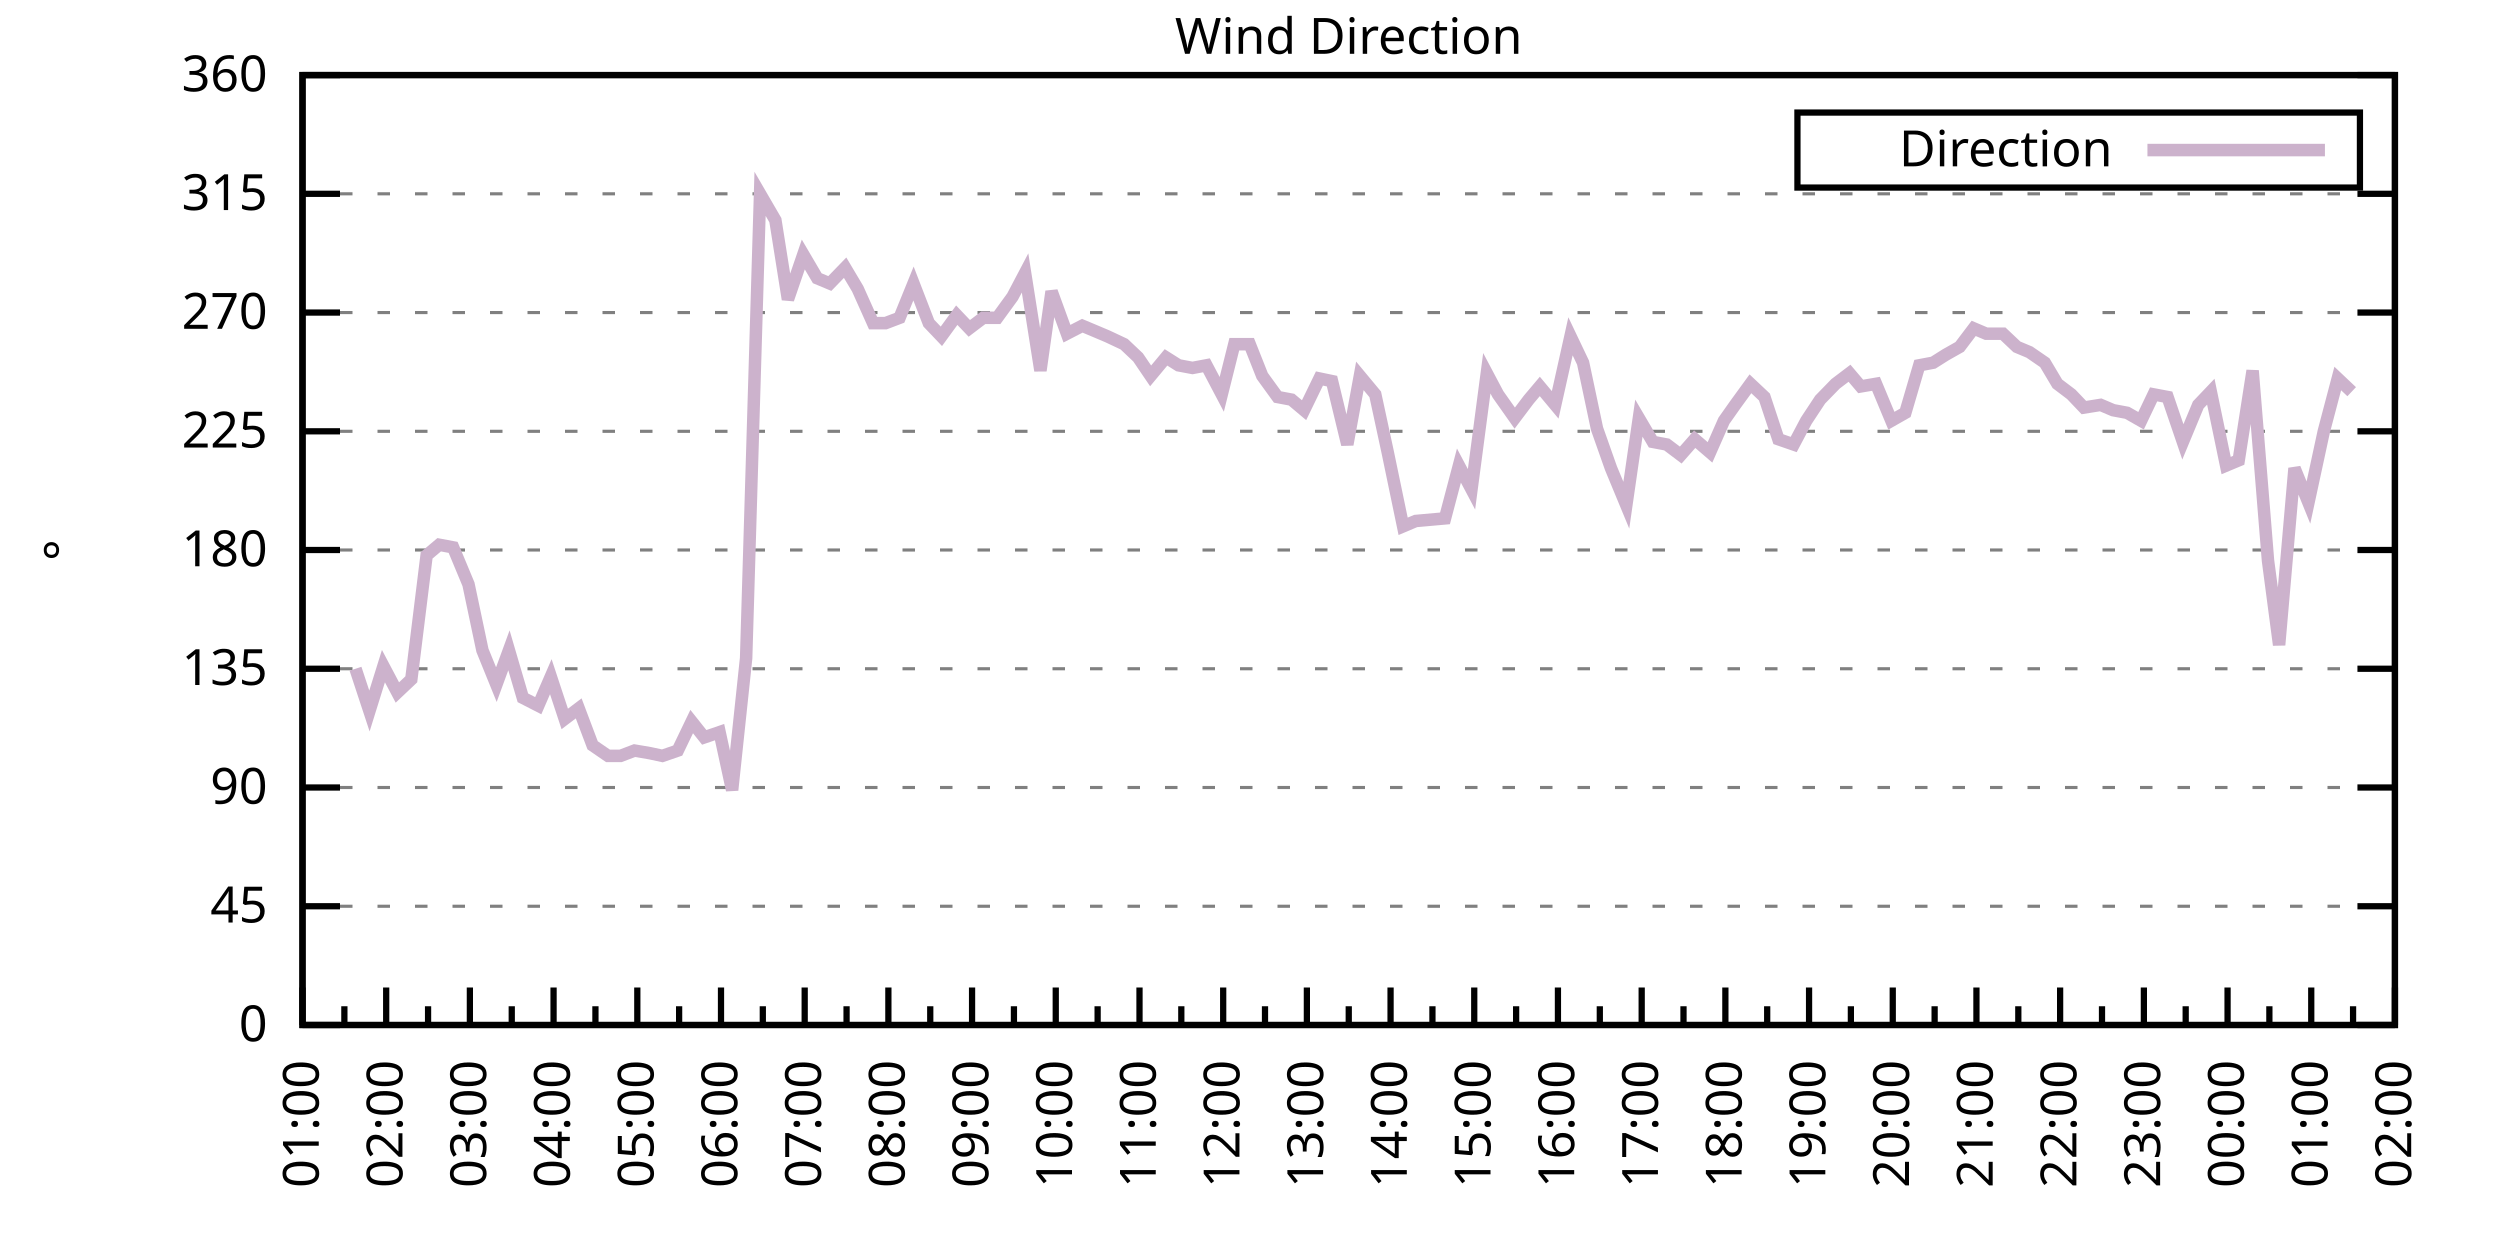
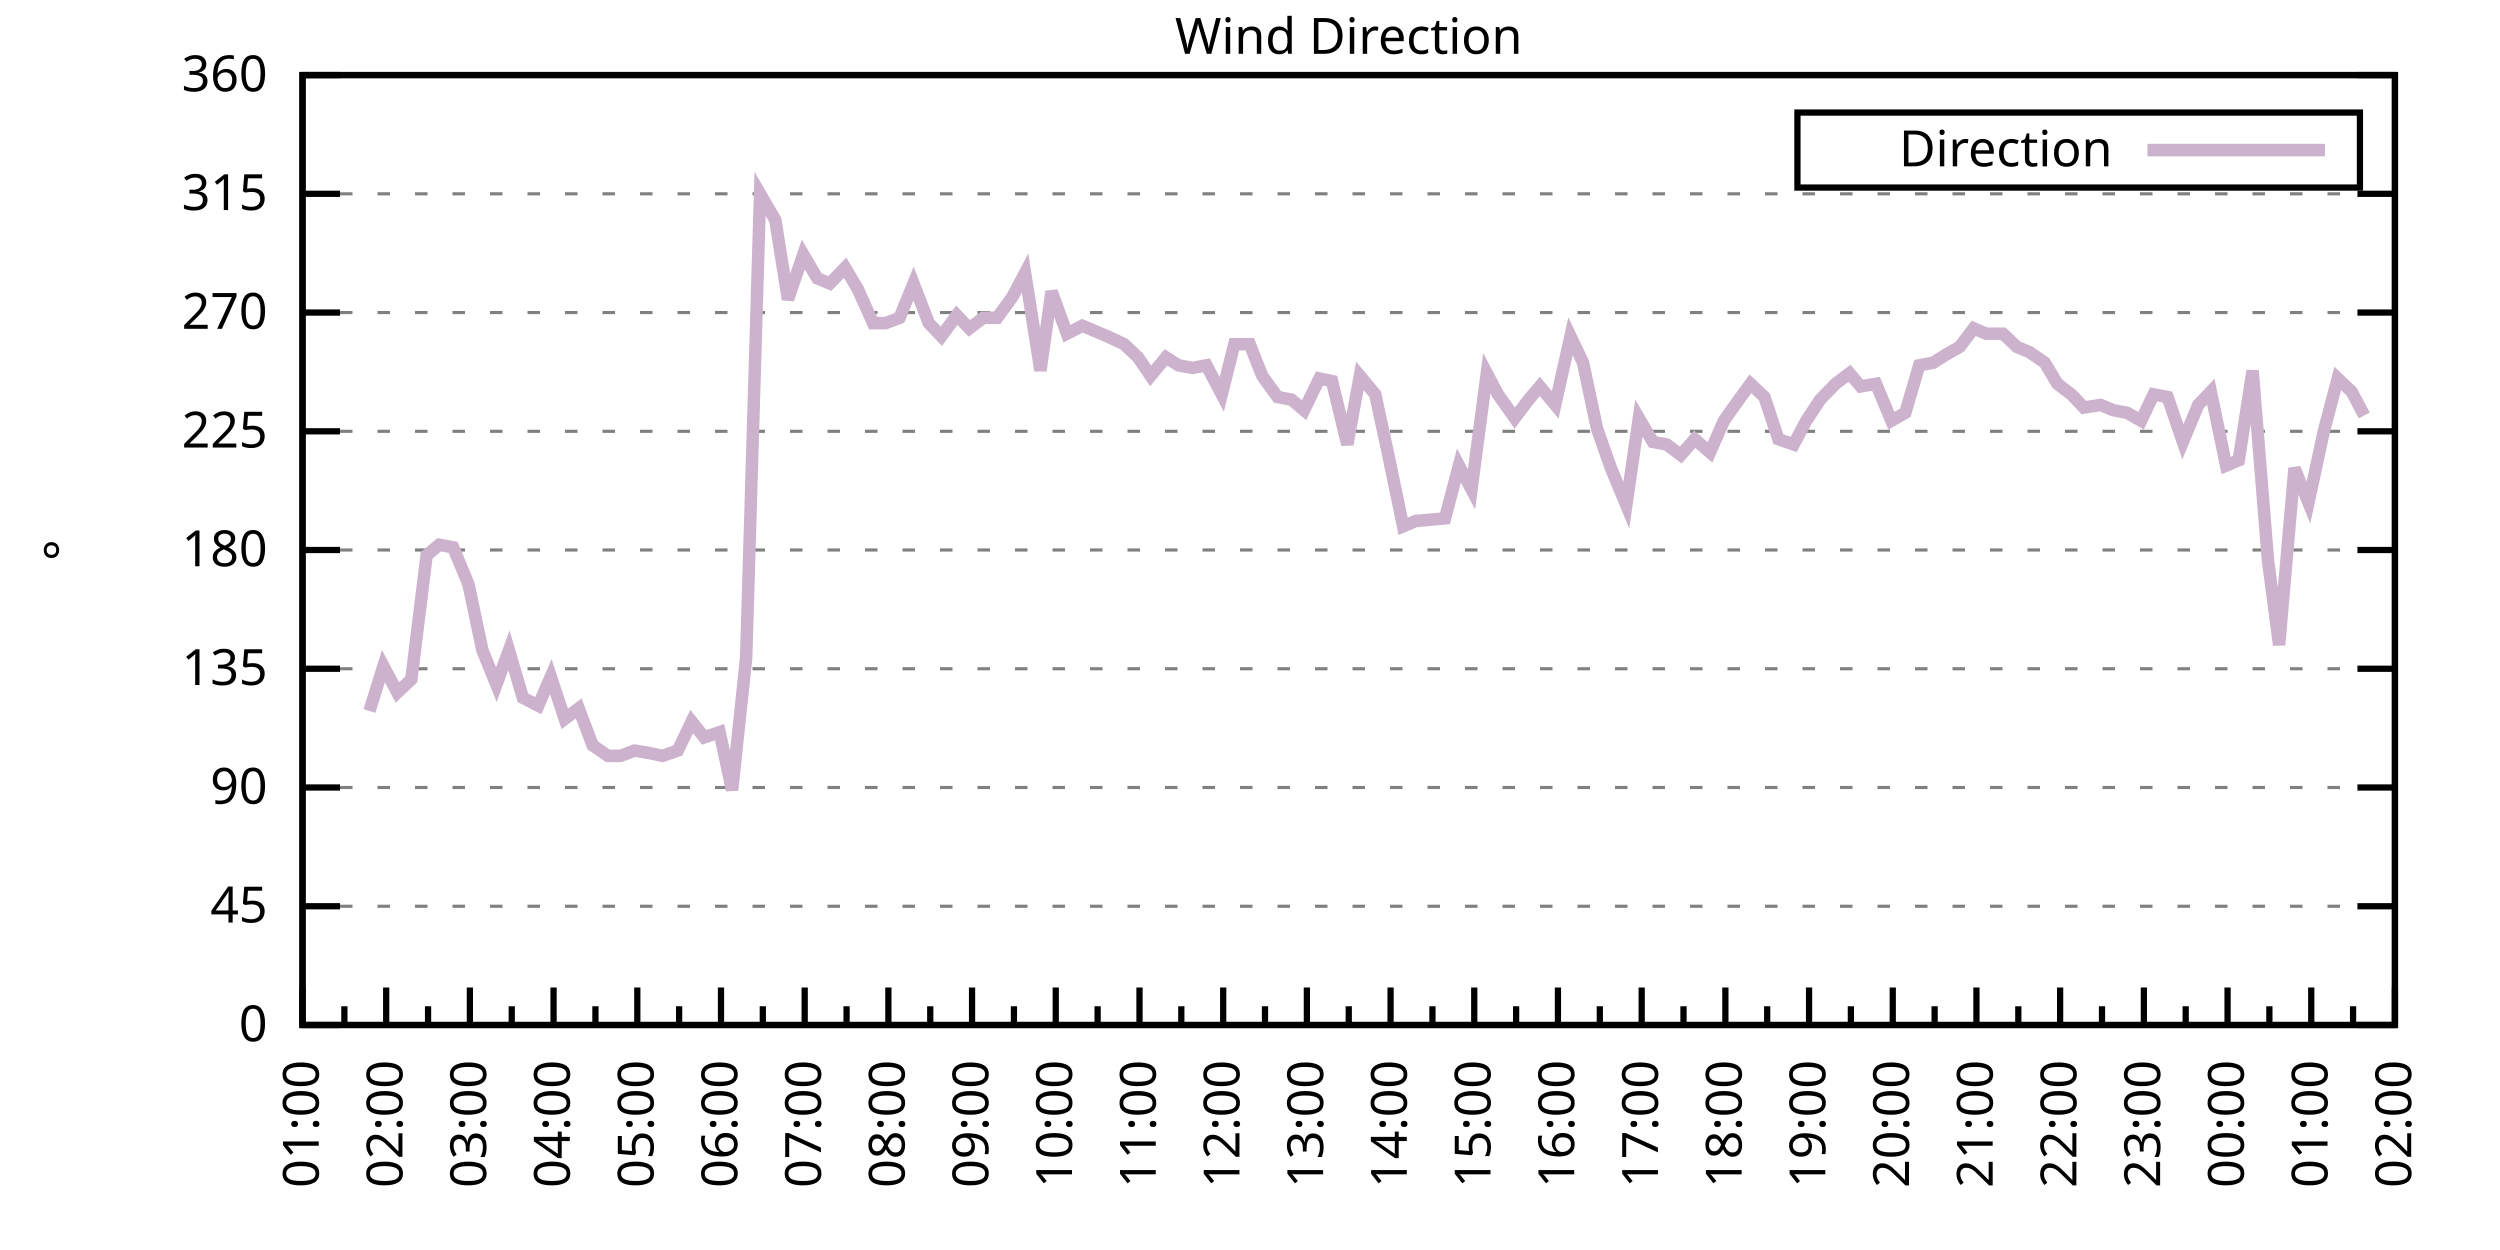
<svg xmlns="http://www.w3.org/2000/svg" xmlns:xlink="http://www.w3.org/1999/xlink" width="400" height="200" viewBox="0 0 400 200">
  <g id="gnuplot_canvas">
    <rect x="0" y="0" width="400" height="200" fill="none" />
    <defs>
      <circle id="gpDot" r="0.5" stroke-width="0.5" stroke="currentColor" />
      <path id="gpPt0" stroke-width="0.333" stroke="currentColor" d="M-1,0 h2 M0,-1 v2" />
      <path id="gpPt1" stroke-width="0.333" stroke="currentColor" d="M-1,-1 L1,1 M1,-1 L-1,1" />
      <path id="gpPt2" stroke-width="0.333" stroke="currentColor" d="M-1,0 L1,0 M0,-1 L0,1 M-1,-1 L1,1 M-1,1 L1,-1" />
      <rect id="gpPt3" stroke-width="0.333" stroke="currentColor" x="-1" y="-1" width="2" height="2" />
      <rect id="gpPt4" stroke-width="0.333" stroke="currentColor" fill="currentColor" x="-1" y="-1" width="2" height="2" />
      <circle id="gpPt5" stroke-width="0.333" stroke="currentColor" cx="0" cy="0" r="1" />
      <use xlink:href="#gpPt5" id="gpPt6" fill="currentColor" stroke="none" />
      <path id="gpPt7" stroke-width="0.333" stroke="currentColor" d="M0,-1.33 L-1.33,0.67 L1.33,0.67 z" />
      <use xlink:href="#gpPt7" id="gpPt8" fill="currentColor" stroke="none" />
      <use xlink:href="#gpPt7" id="gpPt9" stroke="currentColor" transform="rotate(180)" />
      <use xlink:href="#gpPt9" id="gpPt10" fill="currentColor" stroke="none" />
      <use xlink:href="#gpPt3" id="gpPt11" stroke="currentColor" transform="rotate(45)" />
      <use xlink:href="#gpPt11" id="gpPt12" fill="currentColor" stroke="none" />
      <path id="gpPt13" stroke-width="0.333" stroke="currentColor" d="M0,1.330 L1.265,0.411 L0.782,-1.067 L-0.782,-1.076 L-1.265,0.411 z" />
      <use xlink:href="#gpPt13" id="gpPt14" fill="currentColor" stroke="none" />
      <filter id="textbox" filterUnits="objectBoundingBox" x="0" y="0" height="1" width="1">
        <feFlood flood-color="white" flood-opacity="1" result="bgnd" />
        <feComposite in="SourceGraphic" in2="bgnd" operator="atop" />
      </filter>
      <filter id="greybox" filterUnits="objectBoundingBox" x="0" y="0" height="1" width="1">
        <feFlood flood-color="lightgrey" flood-opacity="1" result="grey" />
        <feComposite in="SourceGraphic" in2="grey" operator="atop" />
      </filter>
    </defs>
    <g fill="none" color="white" stroke="currentColor" stroke-width="1.00" stroke-linecap="butt" stroke-linejoin="miter">
</g>
    <g fill="none" color="black" stroke="currentColor" stroke-width="1.00" stroke-linecap="butt" stroke-linejoin="miter">
      <g stroke="none" shape-rendering="crispEdges">
        <polygon fill="rgb(255, 255, 255)" points="48.40,164.00 383.18,164.00 383.18,12.02 48.40,12.02 " />
      </g>
    </g>
    <g fill="none" color="black" stroke="currentColor" stroke-width="1.00" stroke-linecap="butt" stroke-linejoin="miter">
</g>
    <g fill="none" color="black" stroke="black" stroke-width="0.50" stroke-linecap="butt" stroke-linejoin="miter">
</g>
    <g fill="none" color="gray" stroke="currentColor" stroke-width="0.50" stroke-linecap="butt" stroke-linejoin="miter">
      <path stroke="gray" stroke-dasharray="2,4" class="gridline" d="M48.40,164.00 L383.19,164.00  " />
    </g>
    <g fill="none" color="gray" stroke="gray" stroke-width="1.00" stroke-linecap="butt" stroke-linejoin="miter">
</g>
    <g fill="none" color="black" stroke="currentColor" stroke-width="1.00" stroke-linecap="butt" stroke-linejoin="miter">
      <path stroke="black" d="M48.40,164.00 L54.40,164.00 M383.19,164.00 L377.19,164.00  " />
      <g transform="translate(42.80,166.60)" stroke="none" fill="black" font-family="Sans" font-size="8.00" text-anchor="end">
        <text>
          <tspan font-family="Sans"> 0</tspan>
        </text>
      </g>
    </g>
    <g fill="none" color="black" stroke="currentColor" stroke-width="1.00" stroke-linecap="butt" stroke-linejoin="miter">
</g>
    <g fill="none" color="black" stroke="black" stroke-width="0.50" stroke-linecap="butt" stroke-linejoin="miter">
</g>
    <g fill="none" color="gray" stroke="currentColor" stroke-width="0.50" stroke-linecap="butt" stroke-linejoin="miter">
      <path stroke="gray" stroke-dasharray="2,4" class="gridline" d="M48.40,145.00 L383.19,145.00  " />
    </g>
    <g fill="none" color="gray" stroke="gray" stroke-width="1.00" stroke-linecap="butt" stroke-linejoin="miter">
</g>
    <g fill="none" color="black" stroke="currentColor" stroke-width="1.00" stroke-linecap="butt" stroke-linejoin="miter">
      <path stroke="black" d="M48.40,145.00 L54.40,145.00 M383.19,145.00 L377.19,145.00  " />
      <g transform="translate(42.80,147.60)" stroke="none" fill="black" font-family="Sans" font-size="8.00" text-anchor="end">
        <text>
          <tspan font-family="Sans"> 45</tspan>
        </text>
      </g>
    </g>
    <g fill="none" color="black" stroke="currentColor" stroke-width="1.00" stroke-linecap="butt" stroke-linejoin="miter">
</g>
    <g fill="none" color="black" stroke="black" stroke-width="0.50" stroke-linecap="butt" stroke-linejoin="miter">
</g>
    <g fill="none" color="gray" stroke="currentColor" stroke-width="0.50" stroke-linecap="butt" stroke-linejoin="miter">
      <path stroke="gray" stroke-dasharray="2,4" class="gridline" d="M48.40,126.00 L383.19,126.00  " />
    </g>
    <g fill="none" color="gray" stroke="gray" stroke-width="1.00" stroke-linecap="butt" stroke-linejoin="miter">
</g>
    <g fill="none" color="black" stroke="currentColor" stroke-width="1.00" stroke-linecap="butt" stroke-linejoin="miter">
      <path stroke="black" d="M48.40,126.00 L54.40,126.00 M383.19,126.00 L377.19,126.00  " />
      <g transform="translate(42.80,128.60)" stroke="none" fill="black" font-family="Sans" font-size="8.00" text-anchor="end">
        <text>
          <tspan font-family="Sans"> 90</tspan>
        </text>
      </g>
    </g>
    <g fill="none" color="black" stroke="currentColor" stroke-width="1.00" stroke-linecap="butt" stroke-linejoin="miter">
</g>
    <g fill="none" color="black" stroke="black" stroke-width="0.50" stroke-linecap="butt" stroke-linejoin="miter">
</g>
    <g fill="none" color="gray" stroke="currentColor" stroke-width="0.50" stroke-linecap="butt" stroke-linejoin="miter">
      <path stroke="gray" stroke-dasharray="2,4" class="gridline" d="M48.40,107.00 L383.19,107.00  " />
    </g>
    <g fill="none" color="gray" stroke="gray" stroke-width="1.00" stroke-linecap="butt" stroke-linejoin="miter">
</g>
    <g fill="none" color="black" stroke="currentColor" stroke-width="1.00" stroke-linecap="butt" stroke-linejoin="miter">
      <path stroke="black" d="M48.40,107.00 L54.40,107.00 M383.19,107.00 L377.19,107.00  " />
      <g transform="translate(42.80,109.60)" stroke="none" fill="black" font-family="Sans" font-size="8.00" text-anchor="end">
        <text>
          <tspan font-family="Sans"> 135</tspan>
        </text>
      </g>
    </g>
    <g fill="none" color="black" stroke="currentColor" stroke-width="1.00" stroke-linecap="butt" stroke-linejoin="miter">
</g>
    <g fill="none" color="black" stroke="black" stroke-width="0.50" stroke-linecap="butt" stroke-linejoin="miter">
</g>
    <g fill="none" color="gray" stroke="currentColor" stroke-width="0.50" stroke-linecap="butt" stroke-linejoin="miter">
      <path stroke="gray" stroke-dasharray="2,4" class="gridline" d="M48.40,88.00 L383.19,88.00  " />
    </g>
    <g fill="none" color="gray" stroke="gray" stroke-width="1.00" stroke-linecap="butt" stroke-linejoin="miter">
</g>
    <g fill="none" color="black" stroke="currentColor" stroke-width="1.00" stroke-linecap="butt" stroke-linejoin="miter">
      <path stroke="black" d="M48.40,88.00 L54.40,88.00 M383.19,88.00 L377.19,88.00  " />
      <g transform="translate(42.80,90.60)" stroke="none" fill="black" font-family="Sans" font-size="8.00" text-anchor="end">
        <text>
          <tspan font-family="Sans"> 180</tspan>
        </text>
      </g>
    </g>
    <g fill="none" color="black" stroke="currentColor" stroke-width="1.00" stroke-linecap="butt" stroke-linejoin="miter">
</g>
    <g fill="none" color="black" stroke="black" stroke-width="0.50" stroke-linecap="butt" stroke-linejoin="miter">
</g>
    <g fill="none" color="gray" stroke="currentColor" stroke-width="0.50" stroke-linecap="butt" stroke-linejoin="miter">
      <path stroke="gray" stroke-dasharray="2,4" class="gridline" d="M48.40,69.01 L383.19,69.01  " />
    </g>
    <g fill="none" color="gray" stroke="gray" stroke-width="1.00" stroke-linecap="butt" stroke-linejoin="miter">
</g>
    <g fill="none" color="black" stroke="currentColor" stroke-width="1.00" stroke-linecap="butt" stroke-linejoin="miter">
      <path stroke="black" d="M48.40,69.01 L54.40,69.01 M383.19,69.01 L377.19,69.01  " />
      <g transform="translate(42.80,71.61)" stroke="none" fill="black" font-family="Sans" font-size="8.00" text-anchor="end">
        <text>
          <tspan font-family="Sans"> 225</tspan>
        </text>
      </g>
    </g>
    <g fill="none" color="black" stroke="currentColor" stroke-width="1.00" stroke-linecap="butt" stroke-linejoin="miter">
</g>
    <g fill="none" color="black" stroke="black" stroke-width="0.50" stroke-linecap="butt" stroke-linejoin="miter">
</g>
    <g fill="none" color="gray" stroke="currentColor" stroke-width="0.50" stroke-linecap="butt" stroke-linejoin="miter">
      <path stroke="gray" stroke-dasharray="2,4" class="gridline" d="M48.40,50.01 L383.19,50.01  " />
    </g>
    <g fill="none" color="gray" stroke="gray" stroke-width="1.00" stroke-linecap="butt" stroke-linejoin="miter">
</g>
    <g fill="none" color="black" stroke="currentColor" stroke-width="1.00" stroke-linecap="butt" stroke-linejoin="miter">
      <path stroke="black" d="M48.40,50.01 L54.40,50.01 M383.19,50.01 L377.19,50.01  " />
      <g transform="translate(42.80,52.61)" stroke="none" fill="black" font-family="Sans" font-size="8.00" text-anchor="end">
        <text>
          <tspan font-family="Sans"> 270</tspan>
        </text>
      </g>
    </g>
    <g fill="none" color="black" stroke="currentColor" stroke-width="1.00" stroke-linecap="butt" stroke-linejoin="miter">
</g>
    <g fill="none" color="black" stroke="black" stroke-width="0.50" stroke-linecap="butt" stroke-linejoin="miter">
</g>
    <g fill="none" color="gray" stroke="currentColor" stroke-width="0.50" stroke-linecap="butt" stroke-linejoin="miter">
      <path stroke="gray" stroke-dasharray="2,4" class="gridline" d="M48.40,31.01 L383.19,31.01  " />
    </g>
    <g fill="none" color="gray" stroke="gray" stroke-width="1.00" stroke-linecap="butt" stroke-linejoin="miter">
</g>
    <g fill="none" color="black" stroke="currentColor" stroke-width="1.00" stroke-linecap="butt" stroke-linejoin="miter">
      <path stroke="black" d="M48.40,31.01 L54.40,31.01 M383.19,31.01 L377.19,31.01  " />
      <g transform="translate(42.80,33.61)" stroke="none" fill="black" font-family="Sans" font-size="8.00" text-anchor="end">
        <text>
          <tspan font-family="Sans"> 315</tspan>
        </text>
      </g>
    </g>
    <g fill="none" color="black" stroke="currentColor" stroke-width="1.00" stroke-linecap="butt" stroke-linejoin="miter">
</g>
    <g fill="none" color="black" stroke="black" stroke-width="0.50" stroke-linecap="butt" stroke-linejoin="miter">
</g>
    <g fill="none" color="gray" stroke="currentColor" stroke-width="0.50" stroke-linecap="butt" stroke-linejoin="miter">
      <path stroke="gray" stroke-dasharray="2,4" class="gridline" d="M48.40,12.01 L383.19,12.01  " />
    </g>
    <g fill="none" color="gray" stroke="gray" stroke-width="1.00" stroke-linecap="butt" stroke-linejoin="miter">
</g>
    <g fill="none" color="black" stroke="currentColor" stroke-width="1.00" stroke-linecap="butt" stroke-linejoin="miter">
      <path stroke="black" d="M48.40,12.01 L54.40,12.01 M383.19,12.01 L377.19,12.01  " />
      <g transform="translate(42.80,14.61)" stroke="none" fill="black" font-family="Sans" font-size="8.00" text-anchor="end">
        <text>
          <tspan font-family="Sans"> 360</tspan>
        </text>
      </g>
    </g>
    <g fill="none" color="black" stroke="currentColor" stroke-width="1.00" stroke-linecap="butt" stroke-linejoin="miter">
      <path stroke="black" d="M48.40,164.00 L48.40,158.00  " />
      <g transform="translate(51.00,169.60) rotate(270)" stroke="none" fill="black" font-family="Sans" font-size="8.00" text-anchor="end">
        <text>
          <tspan font-family="Sans">01:00</tspan>
        </text>
      </g>
    </g>
    <g fill="none" color="black" stroke="currentColor" stroke-width="1.00" stroke-linecap="butt" stroke-linejoin="miter">
      <path stroke="black" d="M55.10,164.00 L55.10,161.00 M61.79,164.00 L61.79,158.00  " />
      <g transform="translate(64.39,169.60) rotate(270)" stroke="none" fill="black" font-family="Sans" font-size="8.00" text-anchor="end">
        <text>
          <tspan font-family="Sans">02:00</tspan>
        </text>
      </g>
    </g>
    <g fill="none" color="black" stroke="currentColor" stroke-width="1.00" stroke-linecap="butt" stroke-linejoin="miter">
      <path stroke="black" d="M68.49,164.00 L68.49,161.00 M75.18,164.00 L75.18,158.00  " />
      <g transform="translate(77.78,169.60) rotate(270)" stroke="none" fill="black" font-family="Sans" font-size="8.00" text-anchor="end">
        <text>
          <tspan font-family="Sans">03:00</tspan>
        </text>
      </g>
    </g>
    <g fill="none" color="black" stroke="currentColor" stroke-width="1.00" stroke-linecap="butt" stroke-linejoin="miter">
      <path stroke="black" d="M81.88,164.00 L81.88,161.00 M88.57,164.00 L88.57,158.00  " />
      <g transform="translate(91.17,169.60) rotate(270)" stroke="none" fill="black" font-family="Sans" font-size="8.00" text-anchor="end">
        <text>
          <tspan font-family="Sans">04:00</tspan>
        </text>
      </g>
    </g>
    <g fill="none" color="black" stroke="currentColor" stroke-width="1.00" stroke-linecap="butt" stroke-linejoin="miter">
      <path stroke="black" d="M95.27,164.00 L95.27,161.00 M101.97,164.00 L101.97,158.00  " />
      <g transform="translate(104.57,169.60) rotate(270)" stroke="none" fill="black" font-family="Sans" font-size="8.00" text-anchor="end">
        <text>
          <tspan font-family="Sans">05:00</tspan>
        </text>
      </g>
    </g>
    <g fill="none" color="black" stroke="currentColor" stroke-width="1.00" stroke-linecap="butt" stroke-linejoin="miter">
      <path stroke="black" d="M108.66,164.00 L108.66,161.00 M115.36,164.00 L115.36,158.00  " />
      <g transform="translate(117.96,169.60) rotate(270)" stroke="none" fill="black" font-family="Sans" font-size="8.00" text-anchor="end">
        <text>
          <tspan font-family="Sans">06:00</tspan>
        </text>
      </g>
    </g>
    <g fill="none" color="black" stroke="currentColor" stroke-width="1.00" stroke-linecap="butt" stroke-linejoin="miter">
      <path stroke="black" d="M122.05,164.00 L122.05,161.00 M128.75,164.00 L128.75,158.00  " />
      <g transform="translate(131.35,169.60) rotate(270)" stroke="none" fill="black" font-family="Sans" font-size="8.00" text-anchor="end">
        <text>
          <tspan font-family="Sans">07:00</tspan>
        </text>
      </g>
    </g>
    <g fill="none" color="black" stroke="currentColor" stroke-width="1.00" stroke-linecap="butt" stroke-linejoin="miter">
      <path stroke="black" d="M135.45,164.00 L135.45,161.00 M142.14,164.00 L142.14,158.00  " />
      <g transform="translate(144.74,169.60) rotate(270)" stroke="none" fill="black" font-family="Sans" font-size="8.00" text-anchor="end">
        <text>
          <tspan font-family="Sans">08:00</tspan>
        </text>
      </g>
    </g>
    <g fill="none" color="black" stroke="currentColor" stroke-width="1.00" stroke-linecap="butt" stroke-linejoin="miter">
      <path stroke="black" d="M148.84,164.00 L148.84,161.00 M155.53,164.00 L155.53,158.00  " />
      <g transform="translate(158.13,169.60) rotate(270)" stroke="none" fill="black" font-family="Sans" font-size="8.00" text-anchor="end">
        <text>
          <tspan font-family="Sans">09:00</tspan>
        </text>
      </g>
    </g>
    <g fill="none" color="black" stroke="currentColor" stroke-width="1.00" stroke-linecap="butt" stroke-linejoin="miter">
      <path stroke="black" d="M162.23,164.00 L162.23,161.00 M168.92,164.00 L168.92,158.00  " />
      <g transform="translate(171.52,169.60) rotate(270)" stroke="none" fill="black" font-family="Sans" font-size="8.00" text-anchor="end">
        <text>
          <tspan font-family="Sans">10:00</tspan>
        </text>
      </g>
    </g>
    <g fill="none" color="black" stroke="currentColor" stroke-width="1.00" stroke-linecap="butt" stroke-linejoin="miter">
      <path stroke="black" d="M175.62,164.00 L175.62,161.00 M182.32,164.00 L182.32,158.00  " />
      <g transform="translate(184.92,169.60) rotate(270)" stroke="none" fill="black" font-family="Sans" font-size="8.00" text-anchor="end">
        <text>
          <tspan font-family="Sans">11:00</tspan>
        </text>
      </g>
    </g>
    <g fill="none" color="black" stroke="currentColor" stroke-width="1.00" stroke-linecap="butt" stroke-linejoin="miter">
      <path stroke="black" d="M189.01,164.00 L189.01,161.00 M195.71,164.00 L195.71,158.00  " />
      <g transform="translate(198.31,169.60) rotate(270)" stroke="none" fill="black" font-family="Sans" font-size="8.00" text-anchor="end">
        <text>
          <tspan font-family="Sans">12:00</tspan>
        </text>
      </g>
    </g>
    <g fill="none" color="black" stroke="currentColor" stroke-width="1.00" stroke-linecap="butt" stroke-linejoin="miter">
      <path stroke="black" d="M202.40,164.00 L202.40,161.00 M209.10,164.00 L209.10,158.00  " />
      <g transform="translate(211.70,169.60) rotate(270)" stroke="none" fill="black" font-family="Sans" font-size="8.00" text-anchor="end">
        <text>
          <tspan font-family="Sans">13:00</tspan>
        </text>
      </g>
    </g>
    <g fill="none" color="black" stroke="currentColor" stroke-width="1.00" stroke-linecap="butt" stroke-linejoin="miter">
      <path stroke="black" d="M215.80,164.00 L215.80,161.00 M222.49,164.00 L222.49,158.00  " />
      <g transform="translate(225.09,169.60) rotate(270)" stroke="none" fill="black" font-family="Sans" font-size="8.00" text-anchor="end">
        <text>
          <tspan font-family="Sans">14:00</tspan>
        </text>
      </g>
    </g>
    <g fill="none" color="black" stroke="currentColor" stroke-width="1.00" stroke-linecap="butt" stroke-linejoin="miter">
      <path stroke="black" d="M229.19,164.00 L229.19,161.00 M235.88,164.00 L235.88,158.00  " />
      <g transform="translate(238.48,169.60) rotate(270)" stroke="none" fill="black" font-family="Sans" font-size="8.00" text-anchor="end">
        <text>
          <tspan font-family="Sans">15:00</tspan>
        </text>
      </g>
    </g>
    <g fill="none" color="black" stroke="currentColor" stroke-width="1.00" stroke-linecap="butt" stroke-linejoin="miter">
      <path stroke="black" d="M242.58,164.00 L242.58,161.00 M249.27,164.00 L249.27,158.00  " />
      <g transform="translate(251.87,169.60) rotate(270)" stroke="none" fill="black" font-family="Sans" font-size="8.00" text-anchor="end">
        <text>
          <tspan font-family="Sans">16:00</tspan>
        </text>
      </g>
    </g>
    <g fill="none" color="black" stroke="currentColor" stroke-width="1.00" stroke-linecap="butt" stroke-linejoin="miter">
      <path stroke="black" d="M255.97,164.00 L255.97,161.00 M262.67,164.00 L262.67,158.00  " />
      <g transform="translate(265.27,169.60) rotate(270)" stroke="none" fill="black" font-family="Sans" font-size="8.00" text-anchor="end">
        <text>
          <tspan font-family="Sans">17:00</tspan>
        </text>
      </g>
    </g>
    <g fill="none" color="black" stroke="currentColor" stroke-width="1.00" stroke-linecap="butt" stroke-linejoin="miter">
      <path stroke="black" d="M269.36,164.00 L269.36,161.00 M276.06,164.00 L276.06,158.00  " />
      <g transform="translate(278.66,169.60) rotate(270)" stroke="none" fill="black" font-family="Sans" font-size="8.00" text-anchor="end">
        <text>
          <tspan font-family="Sans">18:00</tspan>
        </text>
      </g>
    </g>
    <g fill="none" color="black" stroke="currentColor" stroke-width="1.00" stroke-linecap="butt" stroke-linejoin="miter">
      <path stroke="black" d="M282.75,164.00 L282.75,161.00 M289.45,164.00 L289.45,158.00  " />
      <g transform="translate(292.05,169.60) rotate(270)" stroke="none" fill="black" font-family="Sans" font-size="8.00" text-anchor="end">
        <text>
          <tspan font-family="Sans">19:00</tspan>
        </text>
      </g>
    </g>
    <g fill="none" color="black" stroke="currentColor" stroke-width="1.00" stroke-linecap="butt" stroke-linejoin="miter">
      <path stroke="black" d="M296.14,164.00 L296.14,161.00 M302.84,164.00 L302.84,158.00  " />
      <g transform="translate(305.44,169.60) rotate(270)" stroke="none" fill="black" font-family="Sans" font-size="8.00" text-anchor="end">
        <text>
          <tspan font-family="Sans">20:00</tspan>
        </text>
      </g>
    </g>
    <g fill="none" color="black" stroke="currentColor" stroke-width="1.00" stroke-linecap="butt" stroke-linejoin="miter">
      <path stroke="black" d="M309.54,164.00 L309.54,161.00 M316.23,164.00 L316.23,158.00  " />
      <g transform="translate(318.83,169.60) rotate(270)" stroke="none" fill="black" font-family="Sans" font-size="8.00" text-anchor="end">
        <text>
          <tspan font-family="Sans">21:00</tspan>
        </text>
      </g>
    </g>
    <g fill="none" color="black" stroke="currentColor" stroke-width="1.00" stroke-linecap="butt" stroke-linejoin="miter">
      <path stroke="black" d="M322.93,164.00 L322.93,161.00 M329.62,164.00 L329.62,158.00  " />
      <g transform="translate(332.22,169.60) rotate(270)" stroke="none" fill="black" font-family="Sans" font-size="8.00" text-anchor="end">
        <text>
          <tspan font-family="Sans">22:00</tspan>
        </text>
      </g>
    </g>
    <g fill="none" color="black" stroke="currentColor" stroke-width="1.00" stroke-linecap="butt" stroke-linejoin="miter">
      <path stroke="black" d="M336.32,164.00 L336.32,161.00 M343.02,164.00 L343.02,158.00  " />
      <g transform="translate(345.62,169.60) rotate(270)" stroke="none" fill="black" font-family="Sans" font-size="8.00" text-anchor="end">
        <text>
          <tspan font-family="Sans">23:00</tspan>
        </text>
      </g>
    </g>
    <g fill="none" color="black" stroke="currentColor" stroke-width="1.00" stroke-linecap="butt" stroke-linejoin="miter">
      <path stroke="black" d="M349.71,164.00 L349.71,161.00 M356.41,164.00 L356.41,158.00  " />
      <g transform="translate(359.01,169.60) rotate(270)" stroke="none" fill="black" font-family="Sans" font-size="8.00" text-anchor="end">
        <text>
          <tspan font-family="Sans">00:00</tspan>
        </text>
      </g>
    </g>
    <g fill="none" color="black" stroke="currentColor" stroke-width="1.00" stroke-linecap="butt" stroke-linejoin="miter">
      <path stroke="black" d="M363.10,164.00 L363.10,161.00 M369.80,164.00 L369.80,158.00  " />
      <g transform="translate(372.40,169.60) rotate(270)" stroke="none" fill="black" font-family="Sans" font-size="8.00" text-anchor="end">
        <text>
          <tspan font-family="Sans">01:00</tspan>
        </text>
      </g>
    </g>
    <g fill="none" color="black" stroke="currentColor" stroke-width="1.00" stroke-linecap="butt" stroke-linejoin="miter">
      <path stroke="black" d="M376.49,164.00 L376.49,161.00 M383.19,164.00 L383.19,158.00  " />
      <g transform="translate(385.79,169.60) rotate(270)" stroke="none" fill="black" font-family="Sans" font-size="8.00" text-anchor="end">
        <text>
          <tspan font-family="Sans">02:00</tspan>
        </text>
      </g>
    </g>
    <g fill="none" color="black" stroke="currentColor" stroke-width="1.00" stroke-linecap="butt" stroke-linejoin="miter">
</g>
    <g fill="none" color="black" stroke="currentColor" stroke-width="1.00" stroke-linecap="butt" stroke-linejoin="miter">
      <path stroke="black" d="M48.40,12.01 L48.40,164.00 L383.19,164.00 L383.19,12.01 L48.40,12.01 Z  " />
    </g>
    <g fill="none" color="black" stroke="currentColor" stroke-width="1.00" stroke-linecap="butt" stroke-linejoin="miter">
      <g transform="translate(12.80,88.01) rotate(270)" stroke="none" fill="black" font-family="Sans" font-size="8.00" text-anchor="middle">
        <text>
          <tspan font-family="Sans">°</tspan>
        </text>
      </g>
    </g>
    <g fill="none" color="black" stroke="currentColor" stroke-width="1.00" stroke-linecap="butt" stroke-linejoin="miter">
</g>
    <g fill="none" color="black" stroke="currentColor" stroke-width="1.00" stroke-linecap="butt" stroke-linejoin="miter">
      <path stroke="black" d="M287.59,30.01 L287.59,18.01 L377.59,18.01 L377.59,30.01 L287.59,30.01 Z  " />
    </g>
    <g id="Wind_direction_plot_1">
      <g fill="none" color="white" stroke="black" stroke-width="2.00" stroke-linecap="butt" stroke-linejoin="miter">
</g>
      <g fill="none" color="black" stroke="currentColor" stroke-width="2.00" stroke-linecap="butt" stroke-linejoin="miter">
        <g transform="translate(337.99,26.61)" stroke="none" fill="black" font-family="Sans" font-size="8.00" text-anchor="end">
          <text>
            <tspan font-family="Sans">Direction</tspan>
          </text>
        </g>
      </g>
      <g fill="none" color="black" stroke="currentColor" stroke-width="2.00" stroke-linecap="butt" stroke-linejoin="miter">
-         <path stroke="rgb(204, 178, 204)" d="M343.59,24.01 L371.99,24.01 M56.88,107.00 L59.11,113.76 L61.35,106.58 L63.58,110.80 L65.81,108.69 L68.26,88.85   L70.27,87.16 L72.50,87.58 L74.96,93.49 L77.19,104.05 L79.42,109.54 L81.43,104.05 L83.66,111.65 L86.12,112.91   L88.13,108.27 L90.36,115.03 L92.59,113.34 L94.82,119.25 L97.28,120.94 L99.29,120.94 L101.52,120.09 L103.98,120.51   L105.98,120.94 L108.44,120.09 L110.67,115.45 L112.68,117.98 L115.13,117.14 L117.14,126.42 L119.38,105.31 L121.61,31.01   L124.06,35.23 L126.07,47.90 L128.53,40.72 L130.76,44.52 L132.77,45.36 L135.22,42.83 L137.23,46.21 L139.69,51.70   L141.69,51.70 L143.93,50.85 L146.16,45.36 L148.61,51.70 L150.62,53.81 L153.08,50.43 L155.09,52.54 L157.32,50.85   L159.55,50.85 L162.01,47.47 L164.01,43.67 L166.47,59.30 L168.25,46.63 L170.71,53.39 L173.17,52.12 L175.17,52.96   L177.18,53.81 L179.86,55.07 L182.09,57.18 L184.10,60.14 L186.56,57.18 L188.57,58.45 L190.80,58.87 L193.03,58.45   L195.48,63.10 L197.49,55.07 L199.95,55.07 L201.96,60.14 L204.41,63.52 L206.64,63.94 L208.65,65.63 L211.11,60.56   L213.12,60.98 L215.57,71.12 L217.58,60.14 L220.04,63.10 L222.04,72.38 L224.50,84.21 L226.51,83.36 L231.20,82.94   L233.43,74.49 L235.44,78.29 L237.89,59.72 L239.68,63.10 L242.36,66.90 L244.59,63.94 L246.37,61.83 L248.83,64.78   L251.28,53.81 L253.29,58.03 L255.52,68.58 L257.76,74.92 L260.21,80.83 L262.22,66.90 L264.45,70.70 L266.68,71.12   L268.92,72.81 L271.15,70.27 L273.60,72.38 L275.83,67.32 L277.62,64.78 L280.07,61.41 L282.31,63.52 L284.54,70.27   L286.99,71.12 L289.00,67.32 L291.23,63.94 L293.69,61.41 L295.92,59.72 L297.71,61.83 L300.16,61.41 L302.62,67.32   L304.85,66.05 L307.08,58.45 L309.31,58.03 L311.32,56.76 L313.55,55.50 L315.79,52.54 L317.79,53.39 L320.47,53.39   L322.70,55.50 L324.71,56.34 L327.17,58.03 L329.18,61.41 L331.41,63.10 L333.42,65.21 L336.10,64.78 L338.10,65.63   L340.34,66.05 L342.57,67.32 L344.58,63.10 L346.81,63.52 L349.26,70.70 L351.72,64.78 L353.73,62.67 L356.18,74.49   L358.19,73.65 L360.42,59.30 L362.88,89.69 L364.66,103.20 L367.12,74.92 L369.35,80.41 L371.81,69.01 L374.04,60.56   L376.27,62.67  " />
+         <path stroke="rgb(204, 178, 204)" d="M343.59,24.01 L371.99,24.01 M59.11,113.76 L61.35,106.58 L63.58,110.80 L65.81,108.69 L68.26,88.85 L70.27,87.16   L72.50,87.58 L74.96,93.49 L77.19,104.05 L79.42,109.54 L81.43,104.05 L83.66,111.65 L86.12,112.91 L88.13,108.27   L90.36,115.03 L92.59,113.34 L94.82,119.25 L97.28,120.94 L99.29,120.94 L101.52,120.09 L103.98,120.51 L105.98,120.94   L108.44,120.09 L110.67,115.45 L112.68,117.98 L115.13,117.14 L117.14,126.42 L119.38,105.31 L121.61,31.01 L124.06,35.23   L126.07,47.90 L128.53,40.72 L130.76,44.52 L132.77,45.36 L135.22,42.83 L137.23,46.21 L139.69,51.70 L141.69,51.70   L143.93,50.85 L146.16,45.36 L148.61,51.70 L150.62,53.81 L153.08,50.43 L155.09,52.54 L157.32,50.85 L159.55,50.85   L162.01,47.47 L164.01,43.67 L166.47,59.30 L168.25,46.63 L170.71,53.39 L173.17,52.12 L175.17,52.96 L177.18,53.81   L179.86,55.07 L182.09,57.18 L184.10,60.14 L186.56,57.18 L188.57,58.45 L190.80,58.87 L193.03,58.45 L195.48,63.10   L197.49,55.07 L199.95,55.07 L201.96,60.14 L204.41,63.52 L206.64,63.94 L208.65,65.63 L211.11,60.56 L213.12,60.98   L215.57,71.12 L217.58,60.14 L220.04,63.10 L222.04,72.38 L224.50,84.21 L226.51,83.36 L231.20,82.94 L233.43,74.49   L235.44,78.29 L237.89,59.72 L239.68,63.10 L242.36,66.90 L244.59,63.94 L246.37,61.83 L248.83,64.78 L251.28,53.81   L253.29,58.03 L255.52,68.58 L257.76,74.92 L260.21,80.83 L262.22,66.90 L264.45,70.70 L266.68,71.12 L268.92,72.81   L271.15,70.27 L273.60,72.38 L275.83,67.32 L277.62,64.78 L280.07,61.41 L282.31,63.52 L284.54,70.27 L286.99,71.12   L289.00,67.32 L291.23,63.94 L293.69,61.41 L295.92,59.72 L297.71,61.83 L300.16,61.41 L302.62,67.32 L304.85,66.05   L307.08,58.45 L309.31,58.03 L311.32,56.76 L313.55,55.50 L315.79,52.54 L317.79,53.39 L320.47,53.39 L322.70,55.50   L324.71,56.34 L327.17,58.03 L329.18,61.41 L331.41,63.10 L333.42,65.21 L336.10,64.78 L338.10,65.63 L340.34,66.05   L342.57,67.32 L344.58,63.10 L346.81,63.52 L349.26,70.70 L351.72,64.78 L353.73,62.67 L356.18,74.49 L358.19,73.65   L360.42,59.30 L362.88,89.69 L364.66,103.20 L367.12,74.92 L369.35,80.41 L371.81,69.01 L374.04,60.56 L376.27,62.67   L378.28,66.47  " />
      </g>
    </g>
    <g fill="none" color="black" stroke="currentColor" stroke-width="2.00" stroke-linecap="butt" stroke-linejoin="miter">
</g>
    <g fill="none" color="black" stroke="black" stroke-width="1.00" stroke-linecap="butt" stroke-linejoin="miter">
</g>
    <g fill="none" color="black" stroke="currentColor" stroke-width="1.00" stroke-linecap="butt" stroke-linejoin="miter">
      <path stroke="black" d="M48.40,12.01 L48.40,164.00 L383.19,164.00 L383.19,12.01 L48.40,12.01 Z  " />
    </g>
    <g fill="none" color="black" stroke="currentColor" stroke-width="1.00" stroke-linecap="butt" stroke-linejoin="miter">
      <g transform="translate(215.79,8.61)" stroke="none" fill="black" font-family="Sans" font-size="8.00" text-anchor="middle">
        <text>
          <tspan font-family="Sans">Wind Direction</tspan>
        </text>
      </g>
    </g>
    <g fill="none" color="black" stroke="currentColor" stroke-width="1.00" stroke-linecap="butt" stroke-linejoin="miter">
</g>
  </g>
</svg>
